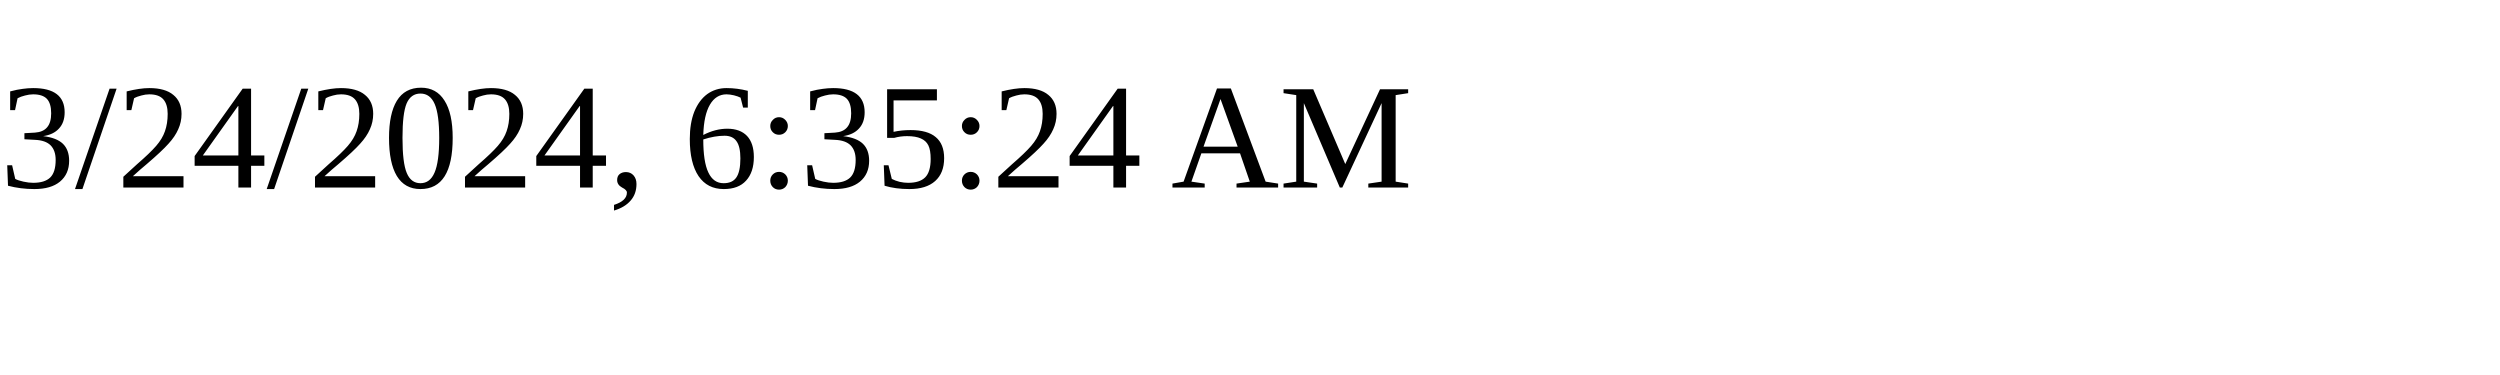
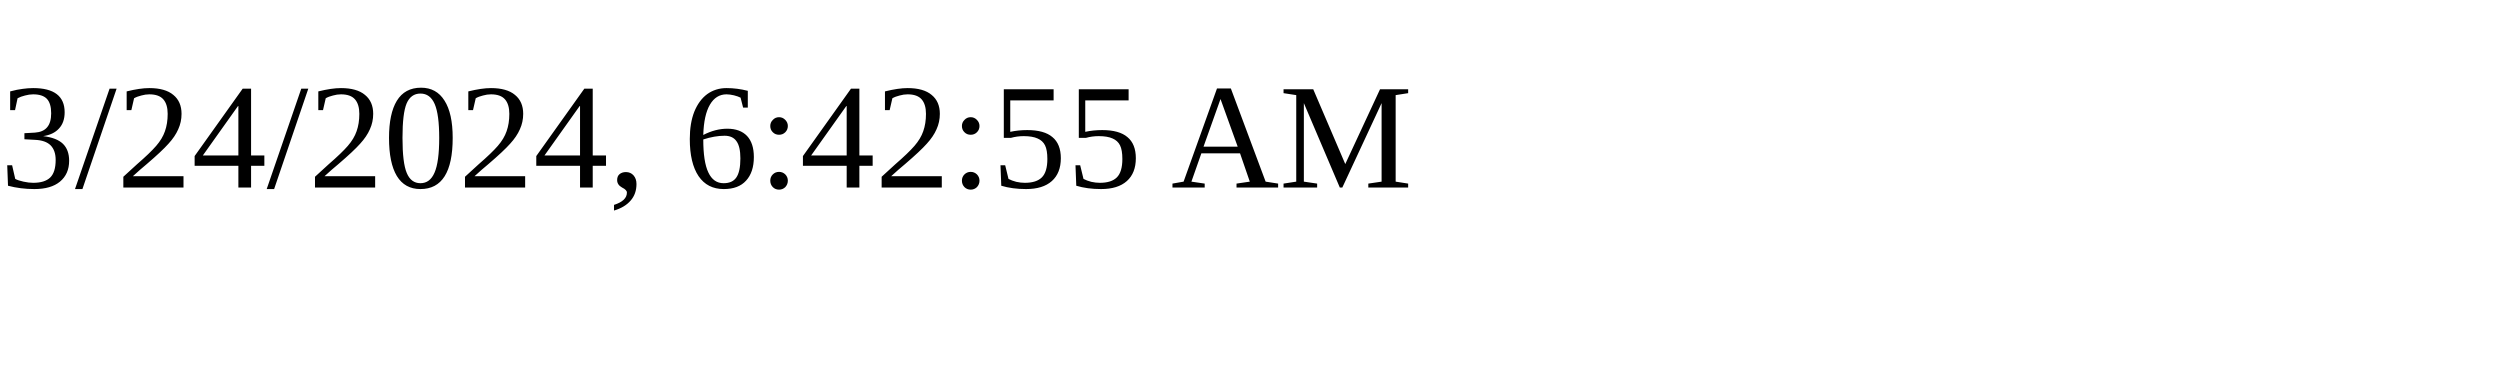
<svg xmlns="http://www.w3.org/2000/svg" height="30" width="200">
-   <text x="0" y="15">3/24/2024, 6:35:24 AM</text>
+   <text x="0" y="15">3/24/2024, 6:42:55 AM</text>
</svg>
